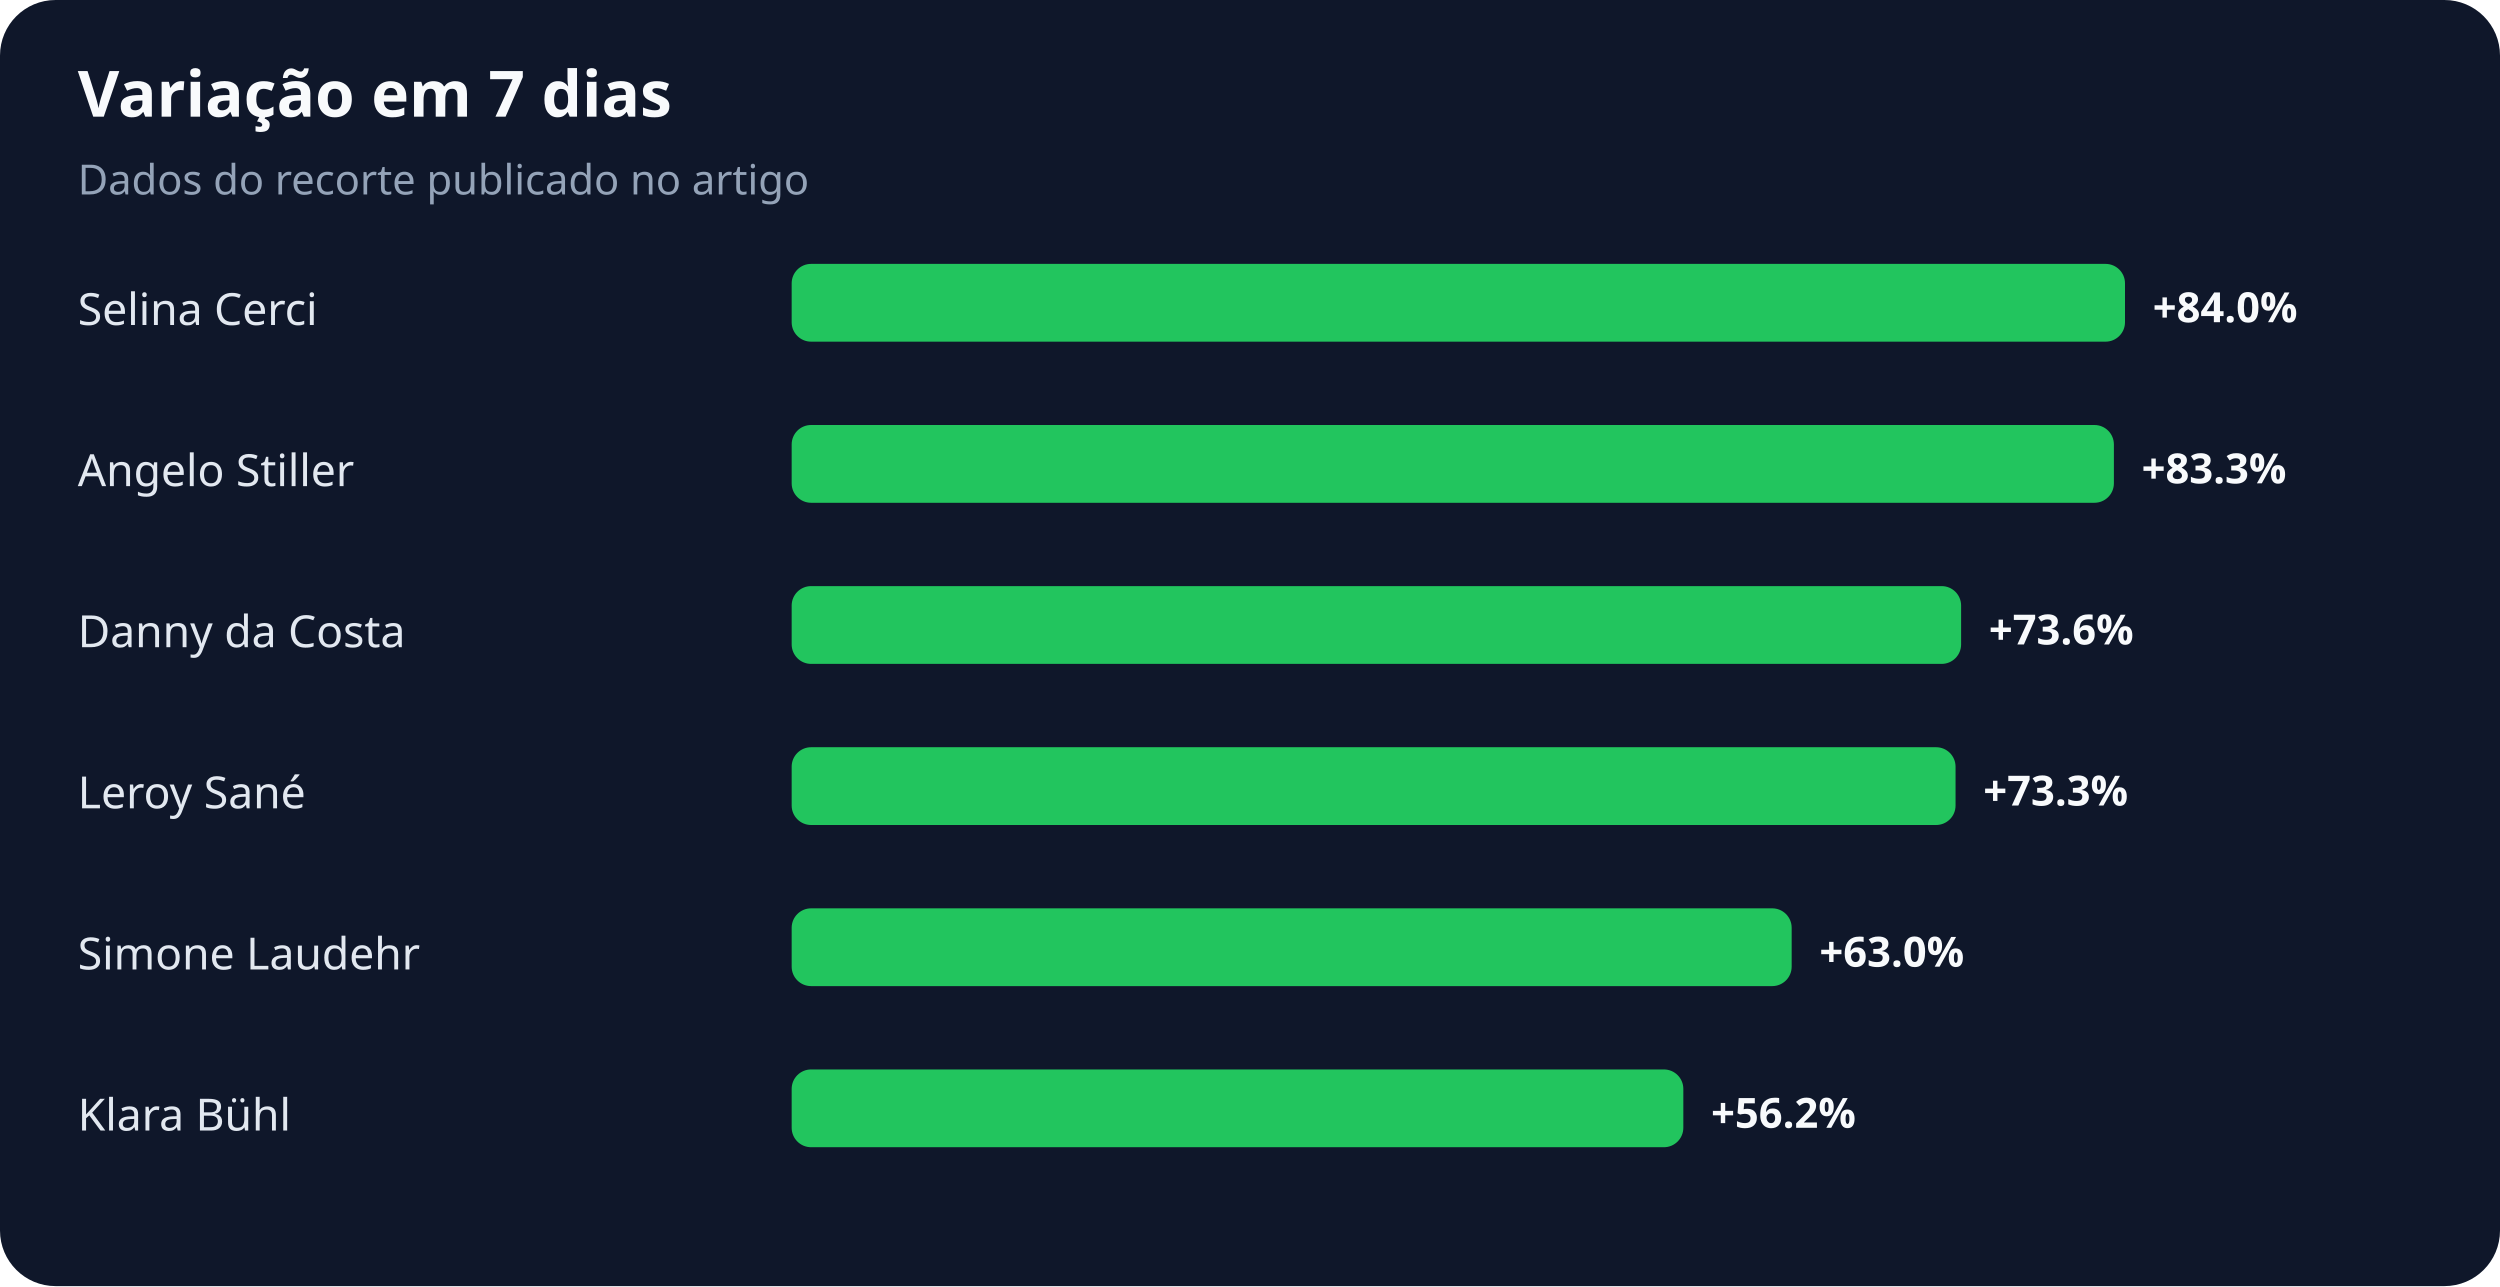
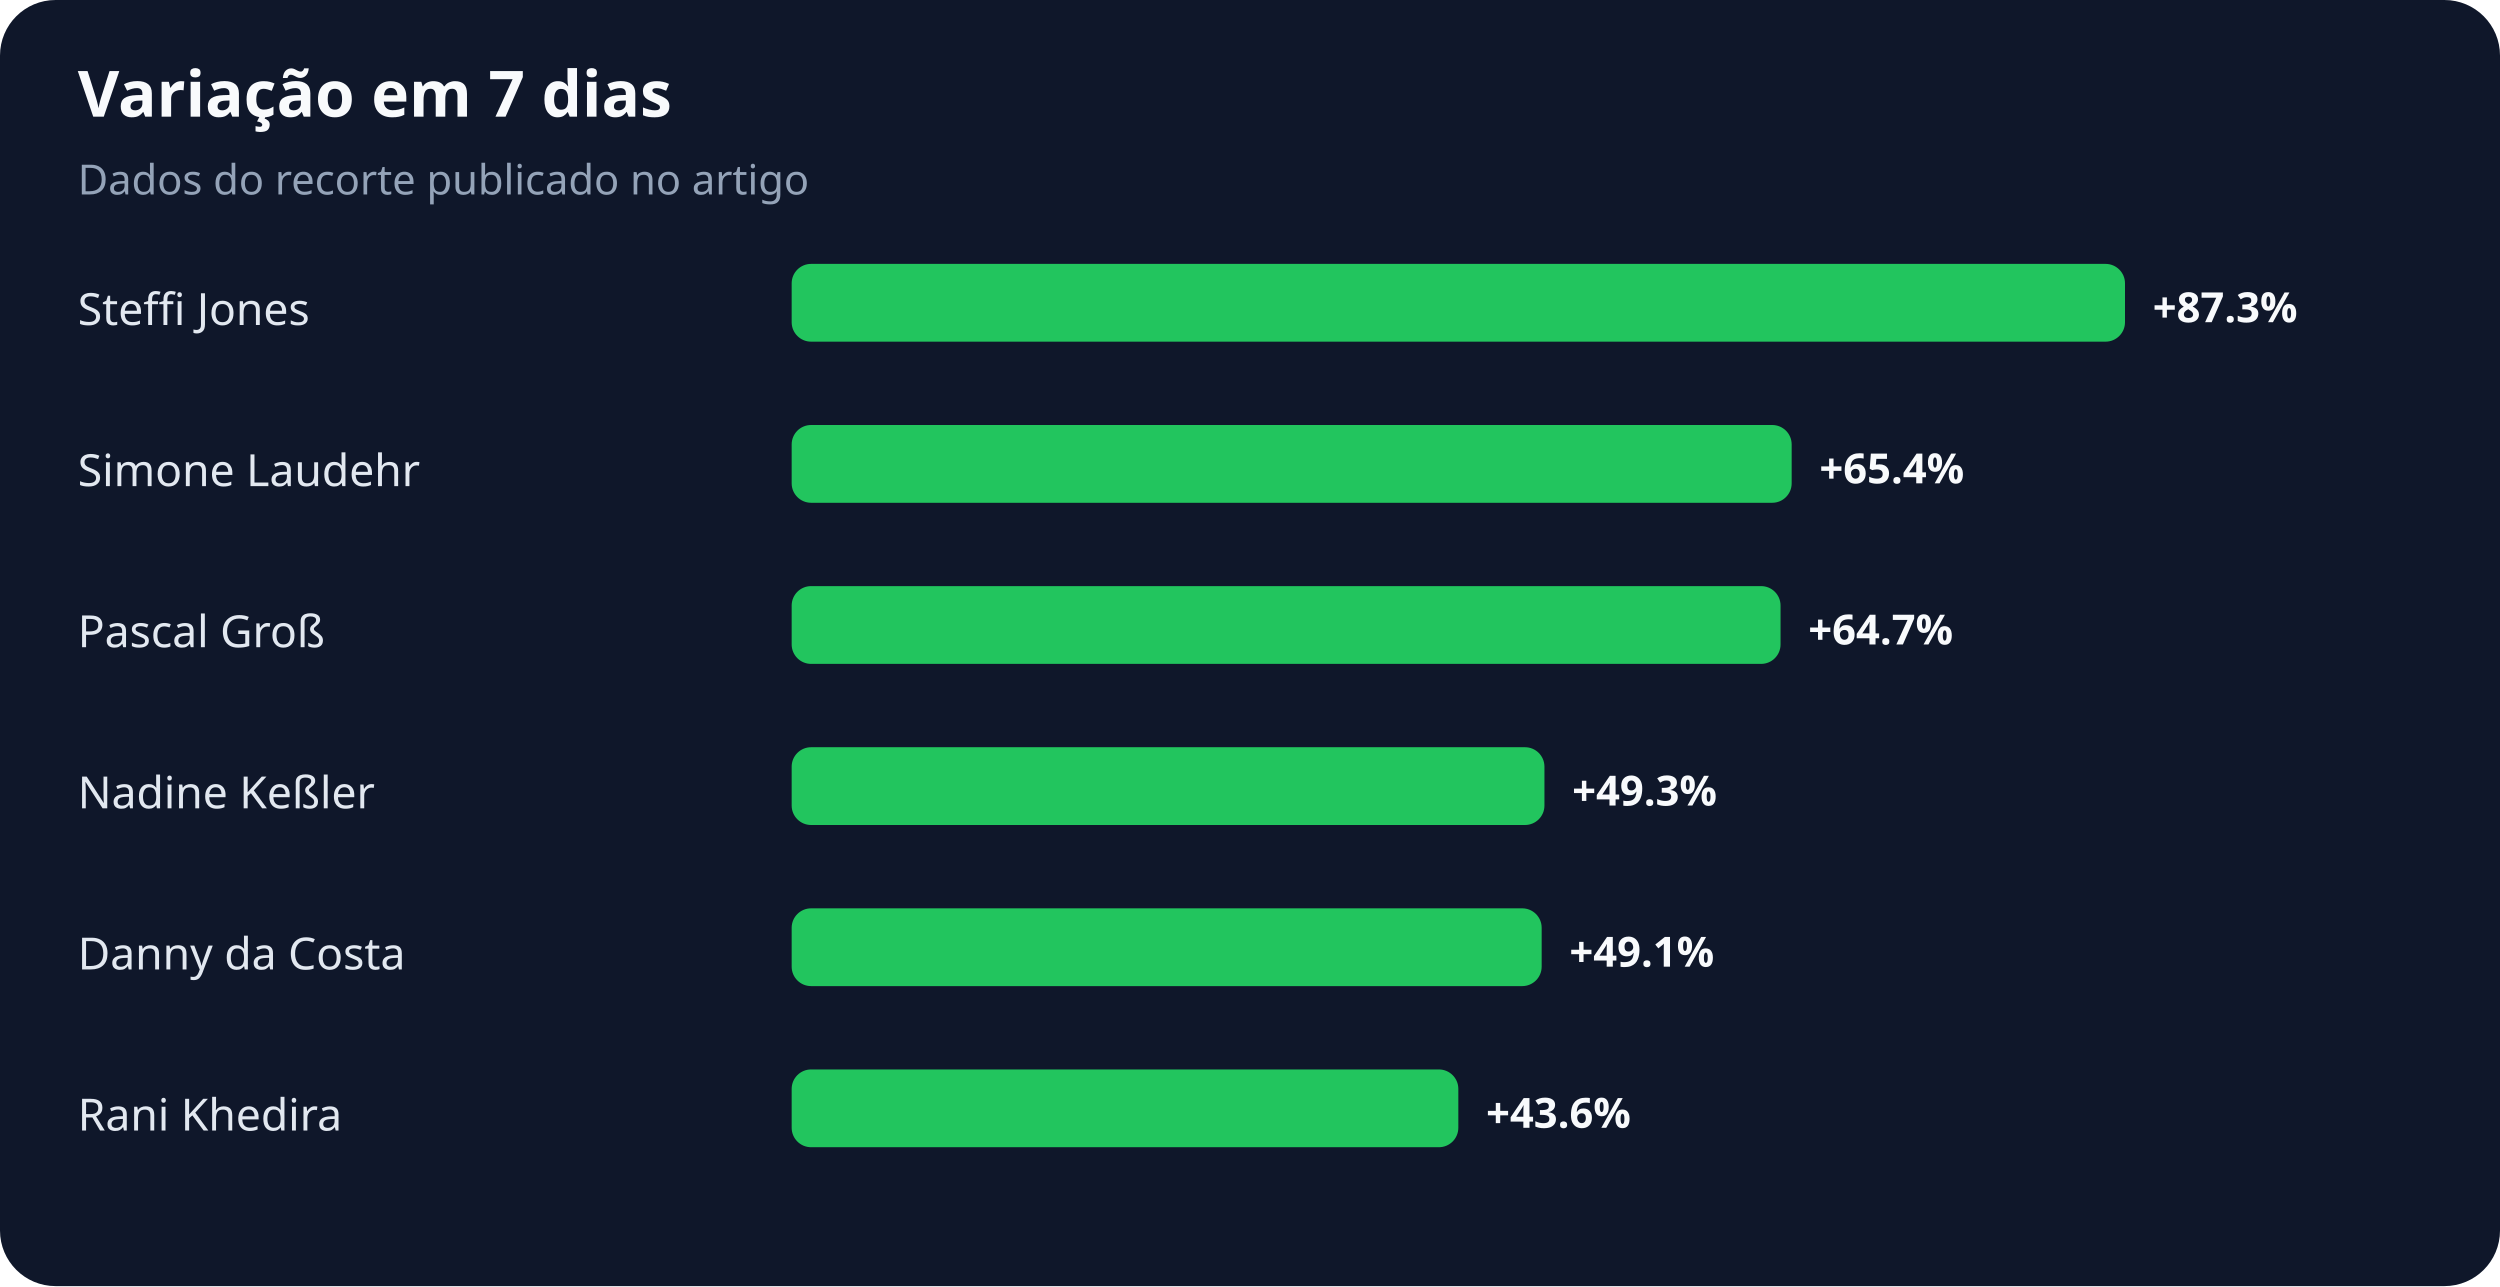
<svg xmlns="http://www.w3.org/2000/svg" width="900" height="463" viewBox="0 0 900 463" role="img" aria-labelledby="title desc">
  <rect width="100%" height="100%" rx="20" fill="#0f172a" />
  <text x="28" y="42" fill="#f8fafc" font-family="system-ui,sans-serif" font-size="23" font-weight="700">Variação em 7 dias</text>
  <text x="28" y="70" fill="#94a3b8" font-family="system-ui,sans-serif" font-size="15">Dados do recorte publicado no artigo</text>
-   <text x="28" y="117" fill="#e2e8f0" font-family="system-ui,sans-serif" font-size="16">Selina Cerci</text>
+   <text x="28" y="117" fill="#e2e8f0" font-family="system-ui,sans-serif" font-size="16">Steffi Jones</text>
  <rect x="285" y="95" width="480" height="28" rx="7" fill="#22c55e" />
-   <text x="775" y="116" fill="#f8fafc" font-family="system-ui,sans-serif" font-size="15" font-weight="700">+84.0%</text>
-   <text x="28" y="175" fill="#e2e8f0" font-family="system-ui,sans-serif" font-size="16">Angelo Stiller</text>
-   <rect x="285" y="153" width="476" height="28" rx="7" fill="#22c55e" />
-   <text x="771" y="174" fill="#f8fafc" font-family="system-ui,sans-serif" font-size="15" font-weight="700">+83.3%</text>
-   <text x="28" y="233" fill="#e2e8f0" font-family="system-ui,sans-serif" font-size="16">Danny da Costa</text>
-   <rect x="285" y="211" width="421" height="28" rx="7" fill="#22c55e" />
-   <text x="716" y="232" fill="#f8fafc" font-family="system-ui,sans-serif" font-size="15" font-weight="700">+73.6%</text>
-   <text x="28" y="291" fill="#e2e8f0" font-family="system-ui,sans-serif" font-size="16">Leroy Sané</text>
-   <rect x="285" y="269" width="419" height="28" rx="7" fill="#22c55e" />
-   <text x="714" y="290" fill="#f8fafc" font-family="system-ui,sans-serif" font-size="15" font-weight="700">+73.3%</text>
-   <text x="28" y="349" fill="#e2e8f0" font-family="system-ui,sans-serif" font-size="16">Simone Laudehr</text>
-   <rect x="285" y="327" width="360" height="28" rx="7" fill="#22c55e" />
-   <text x="655" y="348" fill="#f8fafc" font-family="system-ui,sans-serif" font-size="15" font-weight="700">+63.0%</text>
-   <text x="28" y="407" fill="#e2e8f0" font-family="system-ui,sans-serif" font-size="16">Klara Bühl</text>
-   <rect x="285" y="385" width="321" height="28" rx="7" fill="#22c55e" />
-   <text x="616" y="406" fill="#f8fafc" font-family="system-ui,sans-serif" font-size="15" font-weight="700">+56.2%</text>
+   <text x="775" y="116" fill="#f8fafc" font-family="system-ui,sans-serif" font-size="15" font-weight="700">+87.3%</text>
+   <text x="28" y="175" fill="#e2e8f0" font-family="system-ui,sans-serif" font-size="16">Simone Laudehr</text>
+   <rect x="285" y="153" width="360" height="28" rx="7" fill="#22c55e" />
+   <text x="655" y="174" fill="#f8fafc" font-family="system-ui,sans-serif" font-size="15" font-weight="700">+65.4%</text>
+   <text x="28" y="233" fill="#e2e8f0" font-family="system-ui,sans-serif" font-size="16">Pascal Groß</text>
+   <rect x="285" y="211" width="356" height="28" rx="7" fill="#22c55e" />
+   <text x="651" y="232" fill="#f8fafc" font-family="system-ui,sans-serif" font-size="15" font-weight="700">+64.7%</text>
+   <text x="28" y="291" fill="#e2e8f0" font-family="system-ui,sans-serif" font-size="16">Nadine Keßler</text>
+   <rect x="285" y="269" width="271" height="28" rx="7" fill="#22c55e" />
+   <text x="566" y="290" fill="#f8fafc" font-family="system-ui,sans-serif" font-size="15" font-weight="700">+49.3%</text>
+   <text x="28" y="349" fill="#e2e8f0" font-family="system-ui,sans-serif" font-size="16">Danny da Costa</text>
+   <rect x="285" y="327" width="270" height="28" rx="7" fill="#22c55e" />
+   <text x="565" y="348" fill="#f8fafc" font-family="system-ui,sans-serif" font-size="15" font-weight="700">+49.1%</text>
+   <text x="28" y="407" fill="#e2e8f0" font-family="system-ui,sans-serif" font-size="16">Rani Khedira</text>
+   <rect x="285" y="385" width="240" height="28" rx="7" fill="#22c55e" />
+   <text x="535" y="406" fill="#f8fafc" font-family="system-ui,sans-serif" font-size="15" font-weight="700">+43.6%</text>
</svg>
